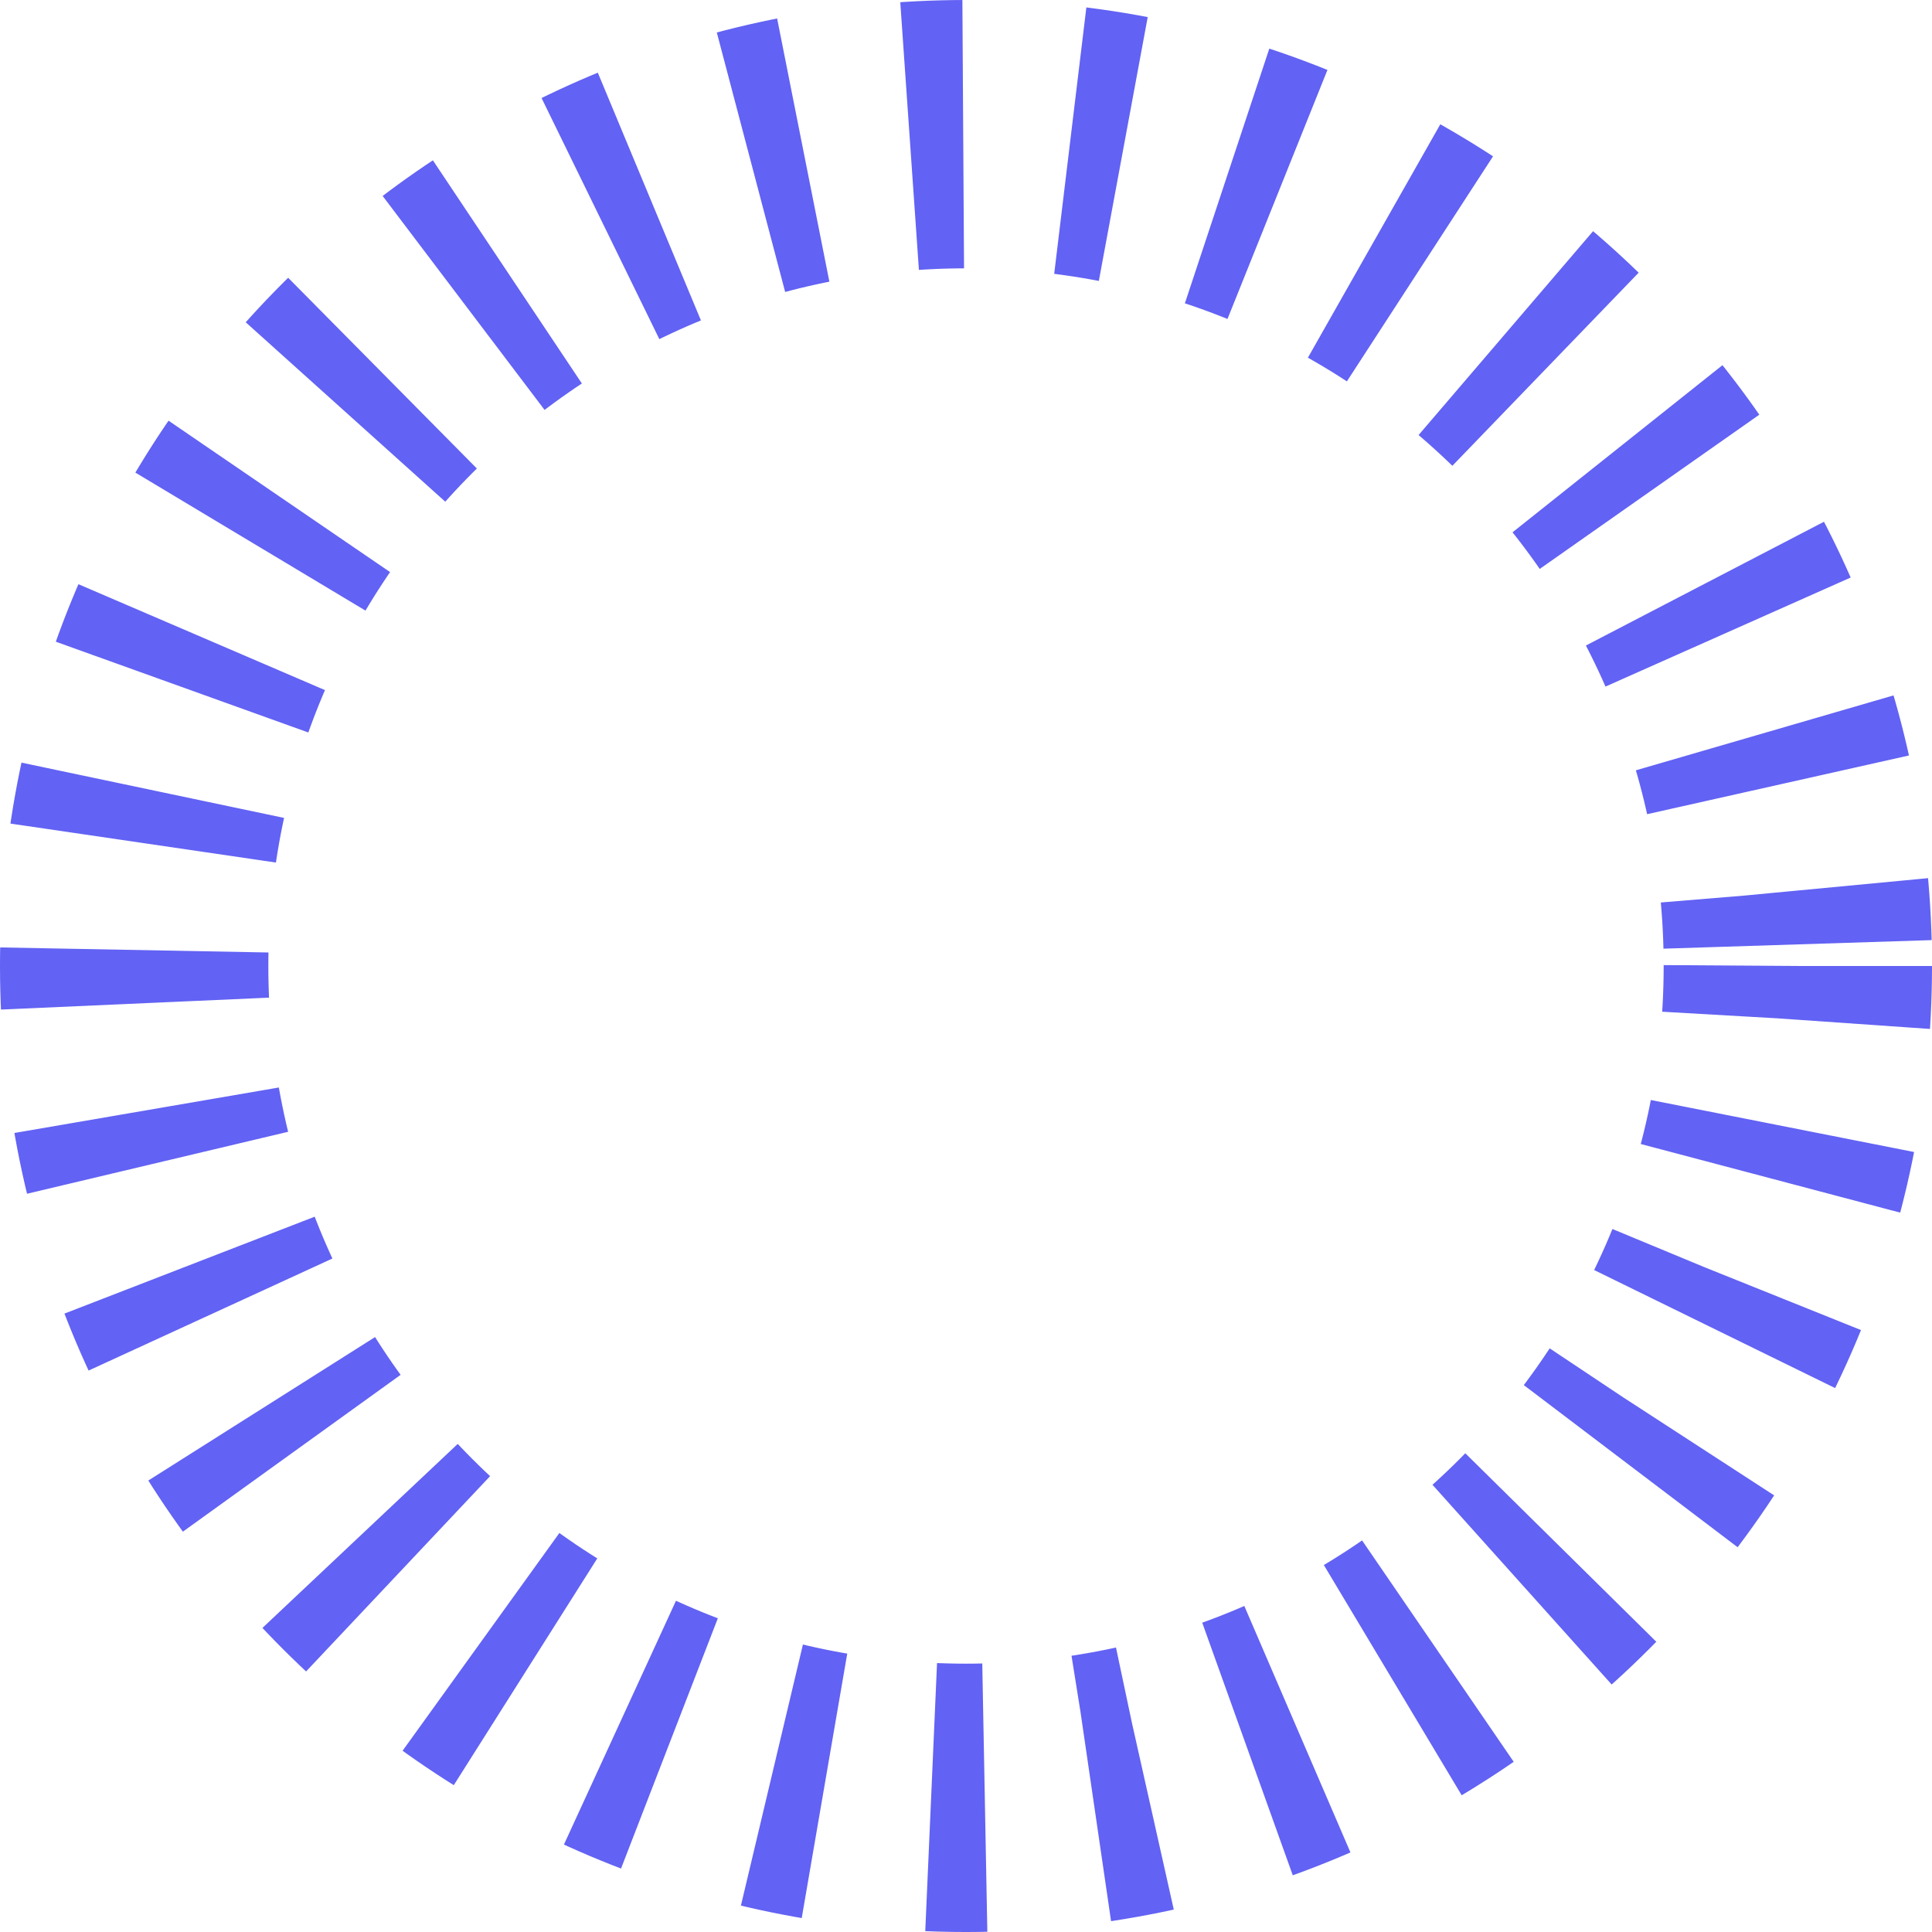
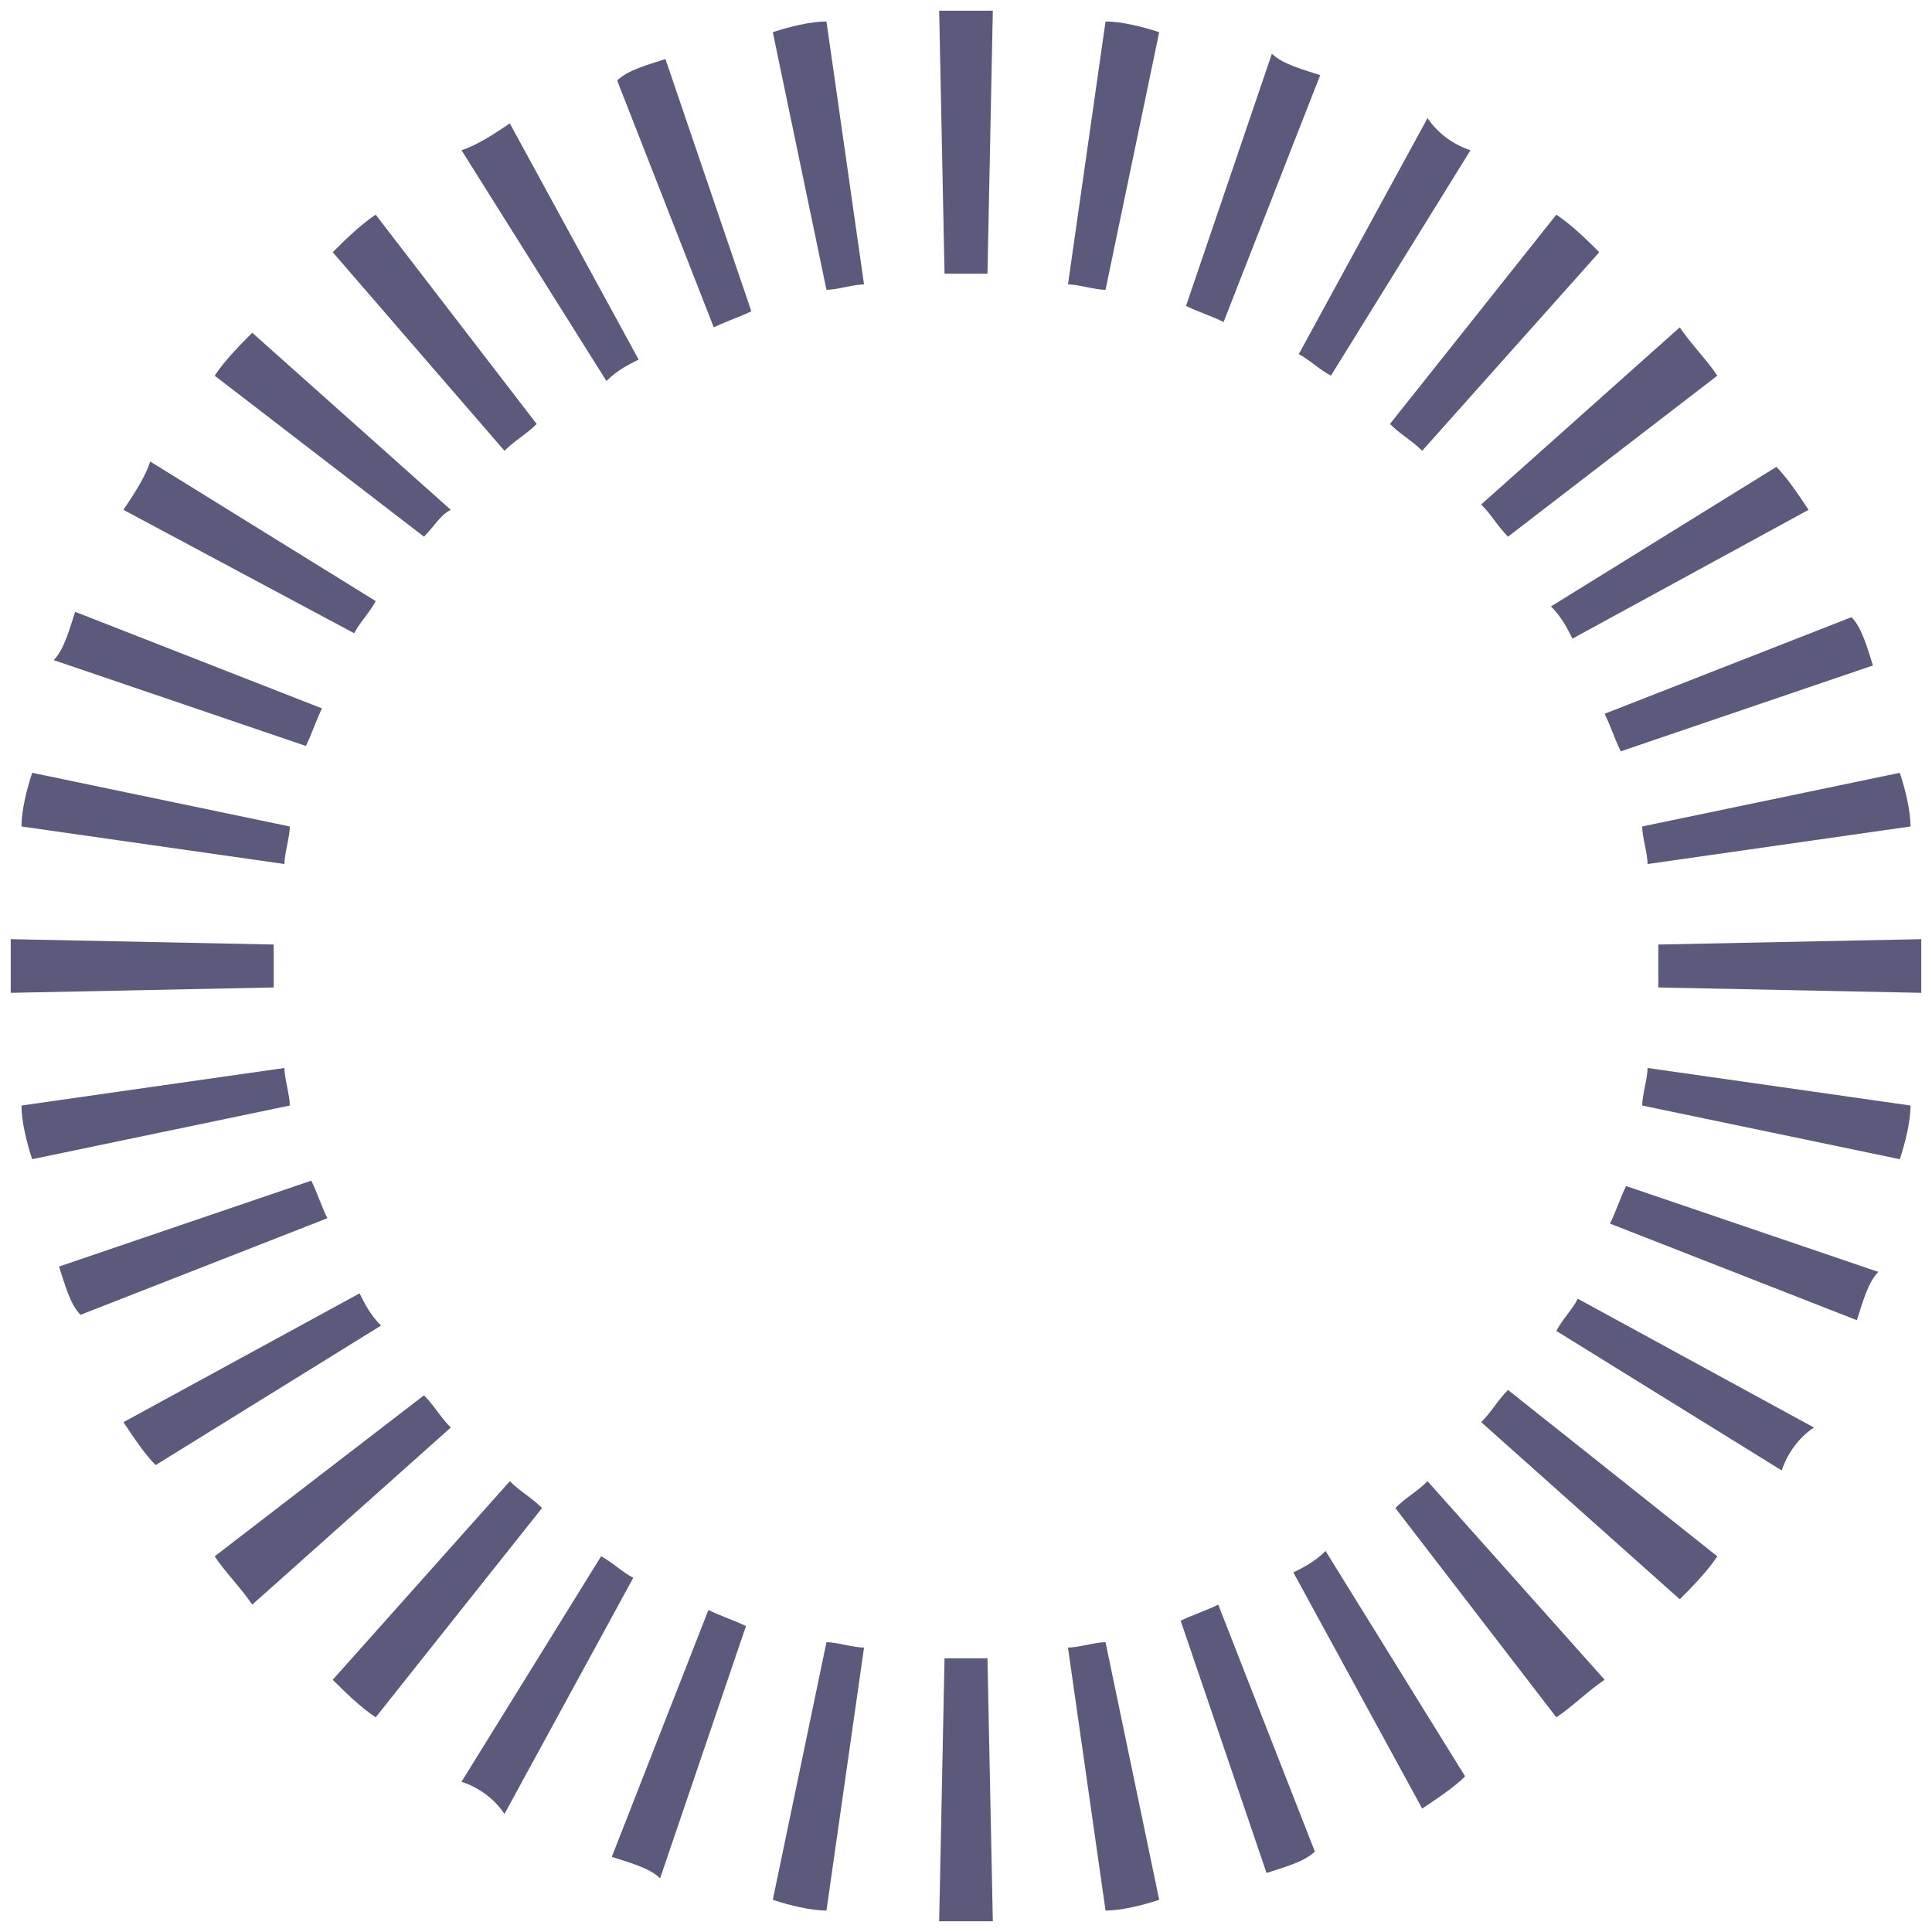
<svg xmlns="http://www.w3.org/2000/svg" width="30" height="30" viewBox="0 0 36 36" fill="none">
-   <circle cx="18" cy="18" r="15.5" stroke="#6262F4" stroke-width="5" stroke-dasharray="1 2" />
+   <style type="text/css">
+ 	.st0{fill-rule:evenodd;clip-rule:evenodd;fill:#5B5A7C;}
+ </style>
+   <path class="st0" d="M35.8,18.5l-4.9-0.1c0-0.1,0-0.3,0-0.4s0-0.3,0-0.4l4.9-0.1c0,0.2,0,0.3,0,0.5S35.8,18.3,35.8,18.5z M35.6,15.4  l-4.9,0.7c0-0.2-0.1-0.5-0.1-0.7l4.8-1C35.5,14.7,35.6,15.1,35.6,15.4z M34.9,12.4L30.2,14c-0.1-0.2-0.2-0.5-0.3-0.7l4.6-1.8  C34.7,11.7,34.8,12.1,34.9,12.4z M33.7,9.5l-4.4,2.4c-0.1-0.2-0.2-0.4-0.4-0.6l4.2-2.6C33.3,8.9,33.5,9.2,33.7,9.5z M32,7L28.1,10  c-0.2-0.2-0.3-0.4-0.5-0.6l3.7-3.3C31.5,6.4,31.8,6.7,32,7z M29.8,4.7l-3.3,3.7c-0.2-0.2-0.4-0.3-0.6-0.5L29,4  C29.3,4.2,29.6,4.5,29.8,4.7z M27.4,2.8L24.8,7c-0.2-0.1-0.4-0.3-0.6-0.4l2.4-4.4C26.8,2.5,27.1,2.7,27.4,2.8z M24.6,1.4L22.8,6  c-0.2-0.1-0.5-0.2-0.7-0.3l1.6-4.7C23.9,1.2,24.3,1.3,24.6,1.4z M21.6,0.6l-1,4.8c-0.2,0-0.5-0.1-0.7-0.1l0.7-4.9  C20.9,0.4,21.3,0.5,21.6,0.6z M18.5,0.2l-0.1,4.9c-0.1,0-0.3,0-0.4,0s-0.3,0-0.4,0l-0.1-4.9c0.2,0,0.3,0,0.5,0S18.3,0.2,18.5,0.2z   M15.4,0.4l0.7,4.9c-0.2,0-0.5,0.1-0.7,0.1l-1-4.8C14.7,0.5,15.1,0.4,15.4,0.4z M12.4,1.1L14,5.8c-0.2,0.1-0.5,0.2-0.7,0.3l-1.8-4.6  C11.7,1.3,12.1,1.2,12.4,1.1z M9.5,2.3l2.4,4.4c-0.2,0.1-0.4,0.2-0.6,0.4L8.6,2.8C8.9,2.7,9.2,2.5,9.5,2.3z M7,4L10,7.9  C9.8,8.1,9.6,8.2,9.4,8.4L6.2,4.7C6.4,4.5,6.7,4.2,7,4z M4.7,6.2l3.7,3.3C8.2,9.6,8.1,9.8,7.9,10L4,7C4.2,6.7,4.5,6.4,4.7,6.2z   M2.8,8.6L7,11.2c-0.1,0.2-0.3,0.4-0.4,0.6L2.3,9.5C2.5,9.2,2.7,8.9,2.8,8.6z M1.4,11.4L6,13.2c-0.1,0.2-0.2,0.5-0.3,0.7l-4.7-1.6  C1.2,12.1,1.3,11.7,1.4,11.4z M0.6,14.4l4.8,1c0,0.2-0.1,0.5-0.1,0.7l-4.9-0.7C0.4,15.1,0.5,14.7,0.6,14.4z M0.2,17.5  c0,0.2,0,0.3,0,0.5s0,0.3,0,0.5l4.9-0.1c0-0.1,0-0.3,0-0.4s0-0.3,0-0.4L0.2,17.5z M0.4,20.6l4.9-0.7c0,0.2,0.1,0.5,0.1,0.7l-4.8,1  C0.5,21.3,0.4,20.9,0.4,20.6z M1.1,23.6L5.8,22c0.1,0.2,0.2,0.5,0.3,0.7l-4.6,1.8C1.3,24.3,1.2,23.9,1.1,23.6z M2.3,26.5l4.4-2.4  c0.1,0.2,0.2,0.4,0.4,0.6l-4.2,2.6C2.7,27.1,2.5,26.8,2.3,26.5z M4,29L7.9,26c0.2,0.2,0.3,0.4,0.5,0.6l-3.7,3.3  C4.5,29.6,4.2,29.3,4,29z M6.2,31.3l3.3-3.7c0.2,0.2,0.4,0.3,0.6,0.5L7,32C6.7,31.8,6.4,31.5,6.2,31.3z M8.6,33.2l2.6-4.2  c0.2,0.1,0.4,0.3,0.6,0.4l-2.4,4.4C9.2,33.5,8.9,33.3,8.6,33.2z M11.4,34.6l1.8-4.6c0.2,0.1,0.5,0.2,0.7,0.3l-1.6,4.7  C12.1,34.8,11.7,34.7,11.4,34.6z M14.4,35.4l1-4.8c0.2,0,0.5,0.1,0.7,0.1l-0.7,4.9C15.1,35.6,14.7,35.5,14.4,35.4z M17.5,35.8  l0.1-4.9c0.1,0,0.3,0,0.4,0s0.3,0,0.4,0l0.1,4.9c-0.2,0-0.3,0-0.5,0S17.7,35.8,17.5,35.8z M20.6,35.6l-0.7-4.9  c0.2,0,0.5-0.1,0.7-0.1l1,4.8C21.3,35.5,20.9,35.6,20.6,35.6z M23.6,34.9L22,30.2c0.2-0.1,0.5-0.2,0.7-0.3l1.8,4.6  C24.3,34.7,23.9,34.8,23.6,34.9z M26.5,33.7l-2.4-4.4c0.2-0.1,0.4-0.2,0.6-0.4l2.6,4.2C27.1,33.3,26.8,33.5,26.5,33.7z M29,32  L26,28.1c0.2-0.2,0.4-0.3,0.6-0.5l3.3,3.7C29.6,31.5,29.3,31.8,29,32z M31.3,29.8l-3.7-3.3c0.2-0.2,0.3-0.4,0.5-0.6L32,29  C31.8,29.3,31.5,29.6,31.3,29.8z M33.2,27.4L29,24.8c0.1-0.2,0.3-0.4,0.4-0.6l4.4,2.4C33.5,26.8,33.3,27.1,33.2,27.4z M34.6,24.6  L30,22.8c0.1-0.2,0.2-0.5,0.3-0.7l4.7,1.6C34.8,23.9,34.7,24.3,34.6,24.6z M35.4,21.6l-4.8-1c0-0.2,0.1-0.5,0.1-0.7l4.9,0.7  C35.6,20.9,35.5,21.3,35.4,21.6z" />
</svg>
